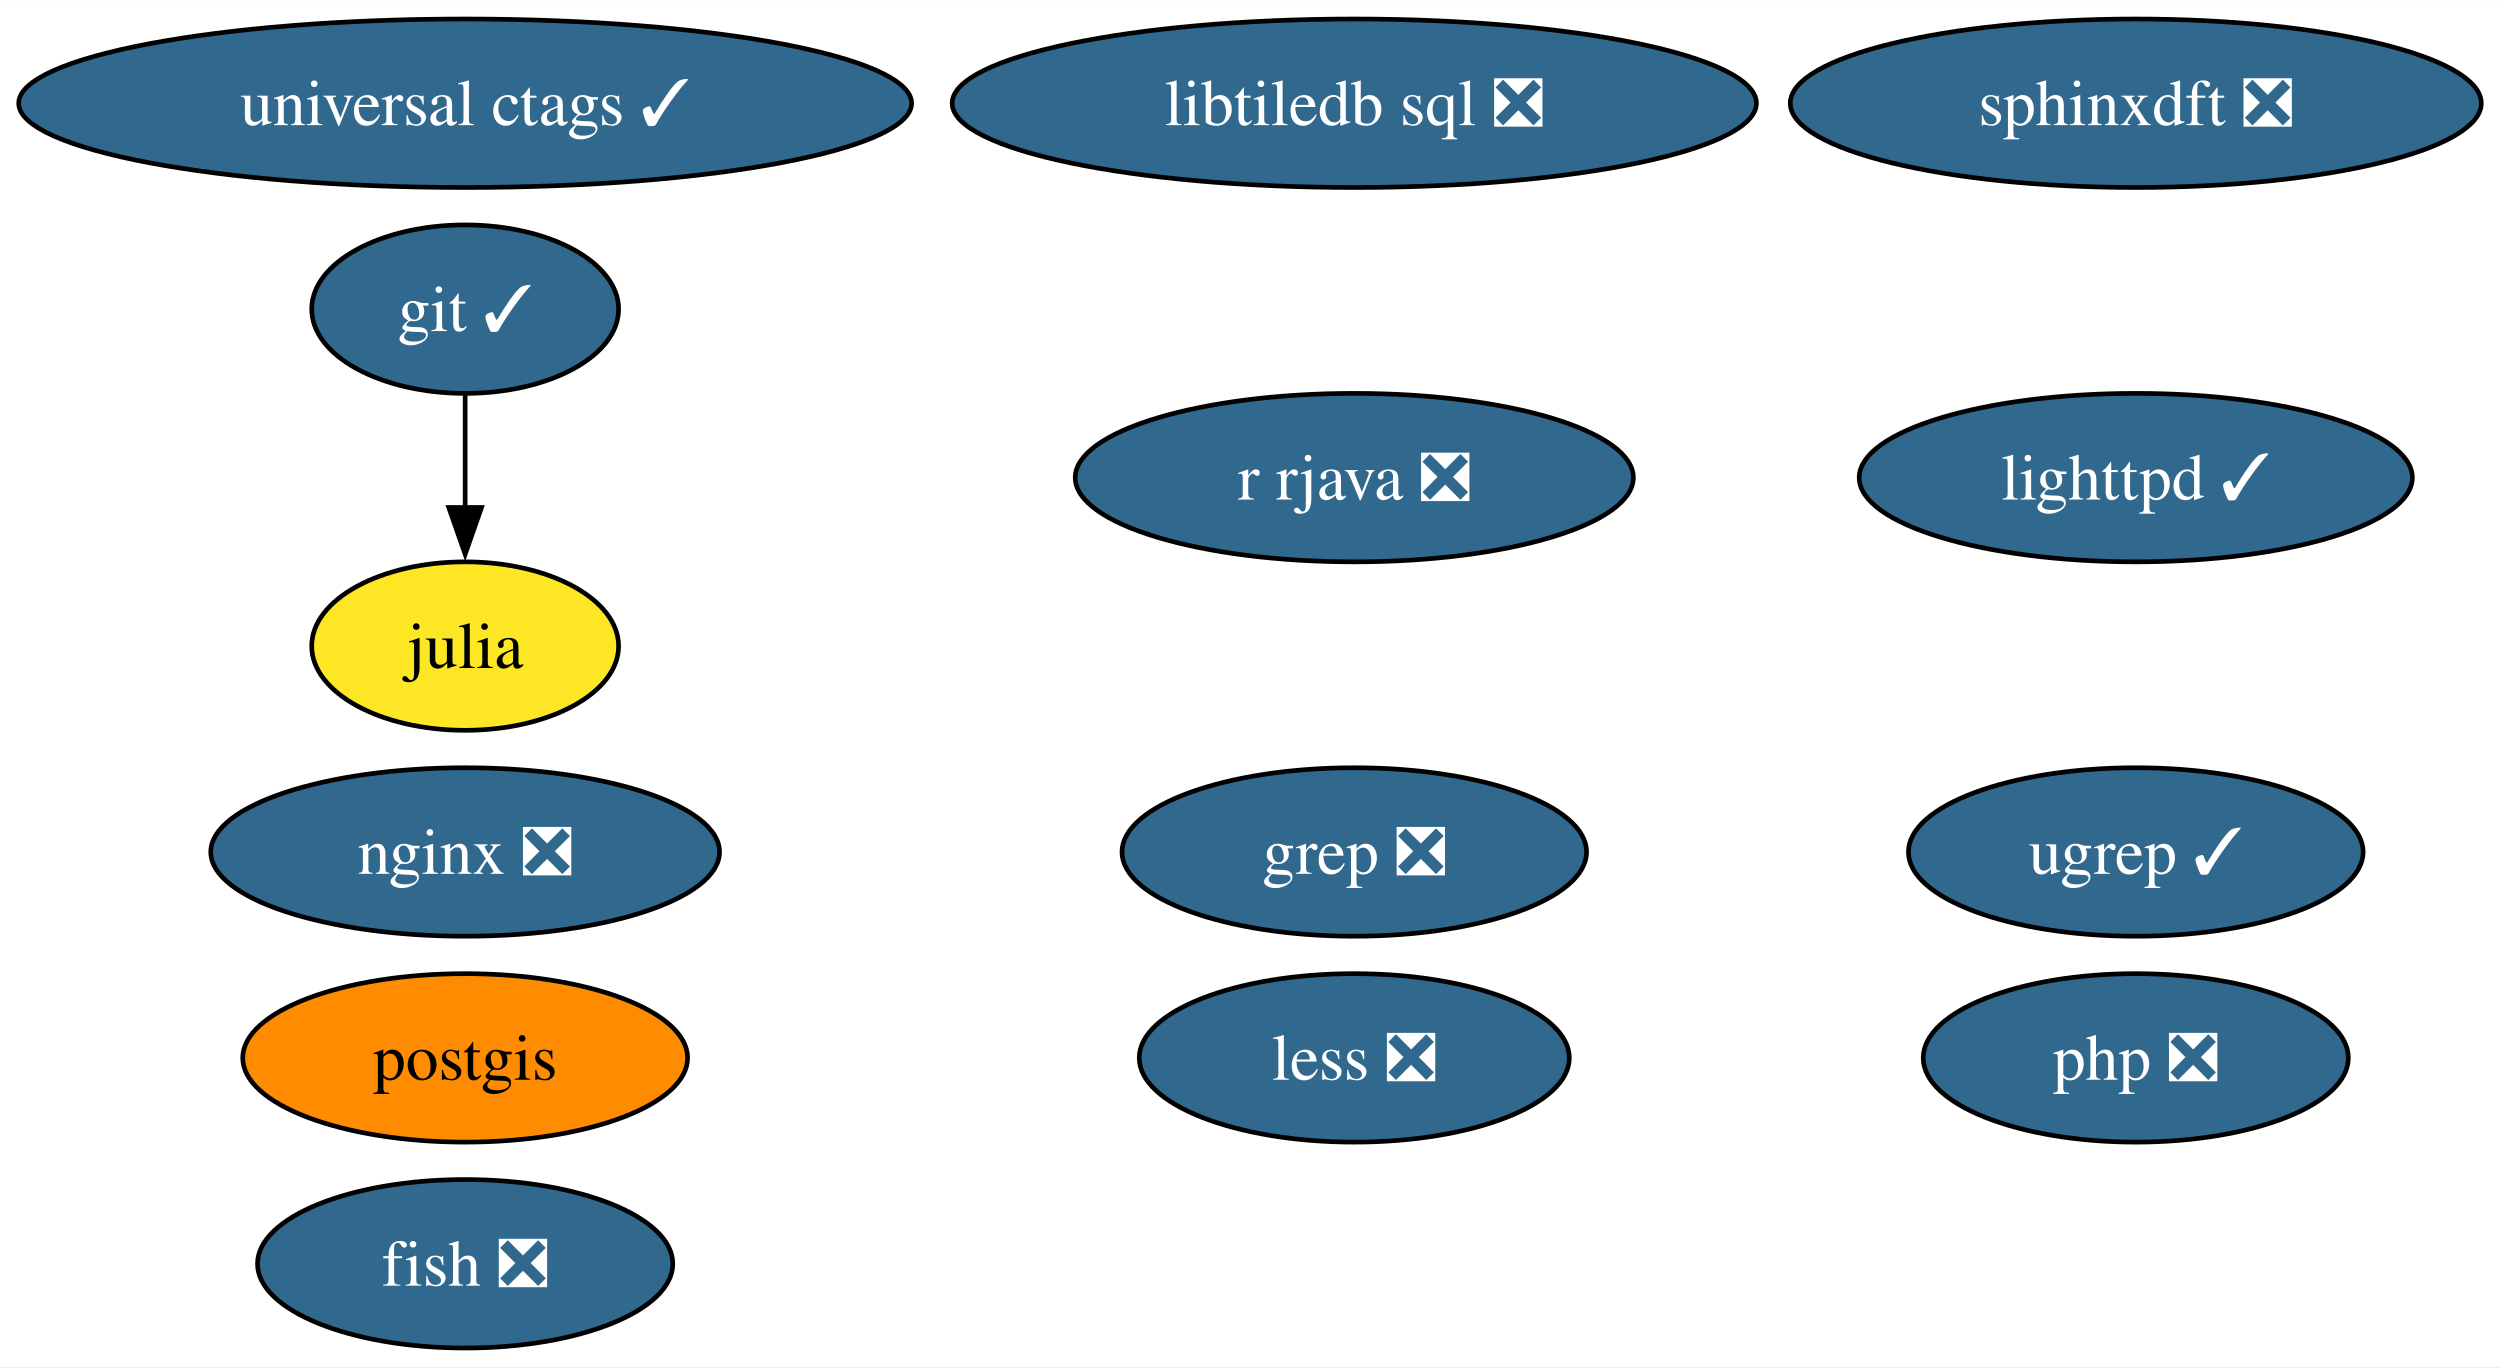
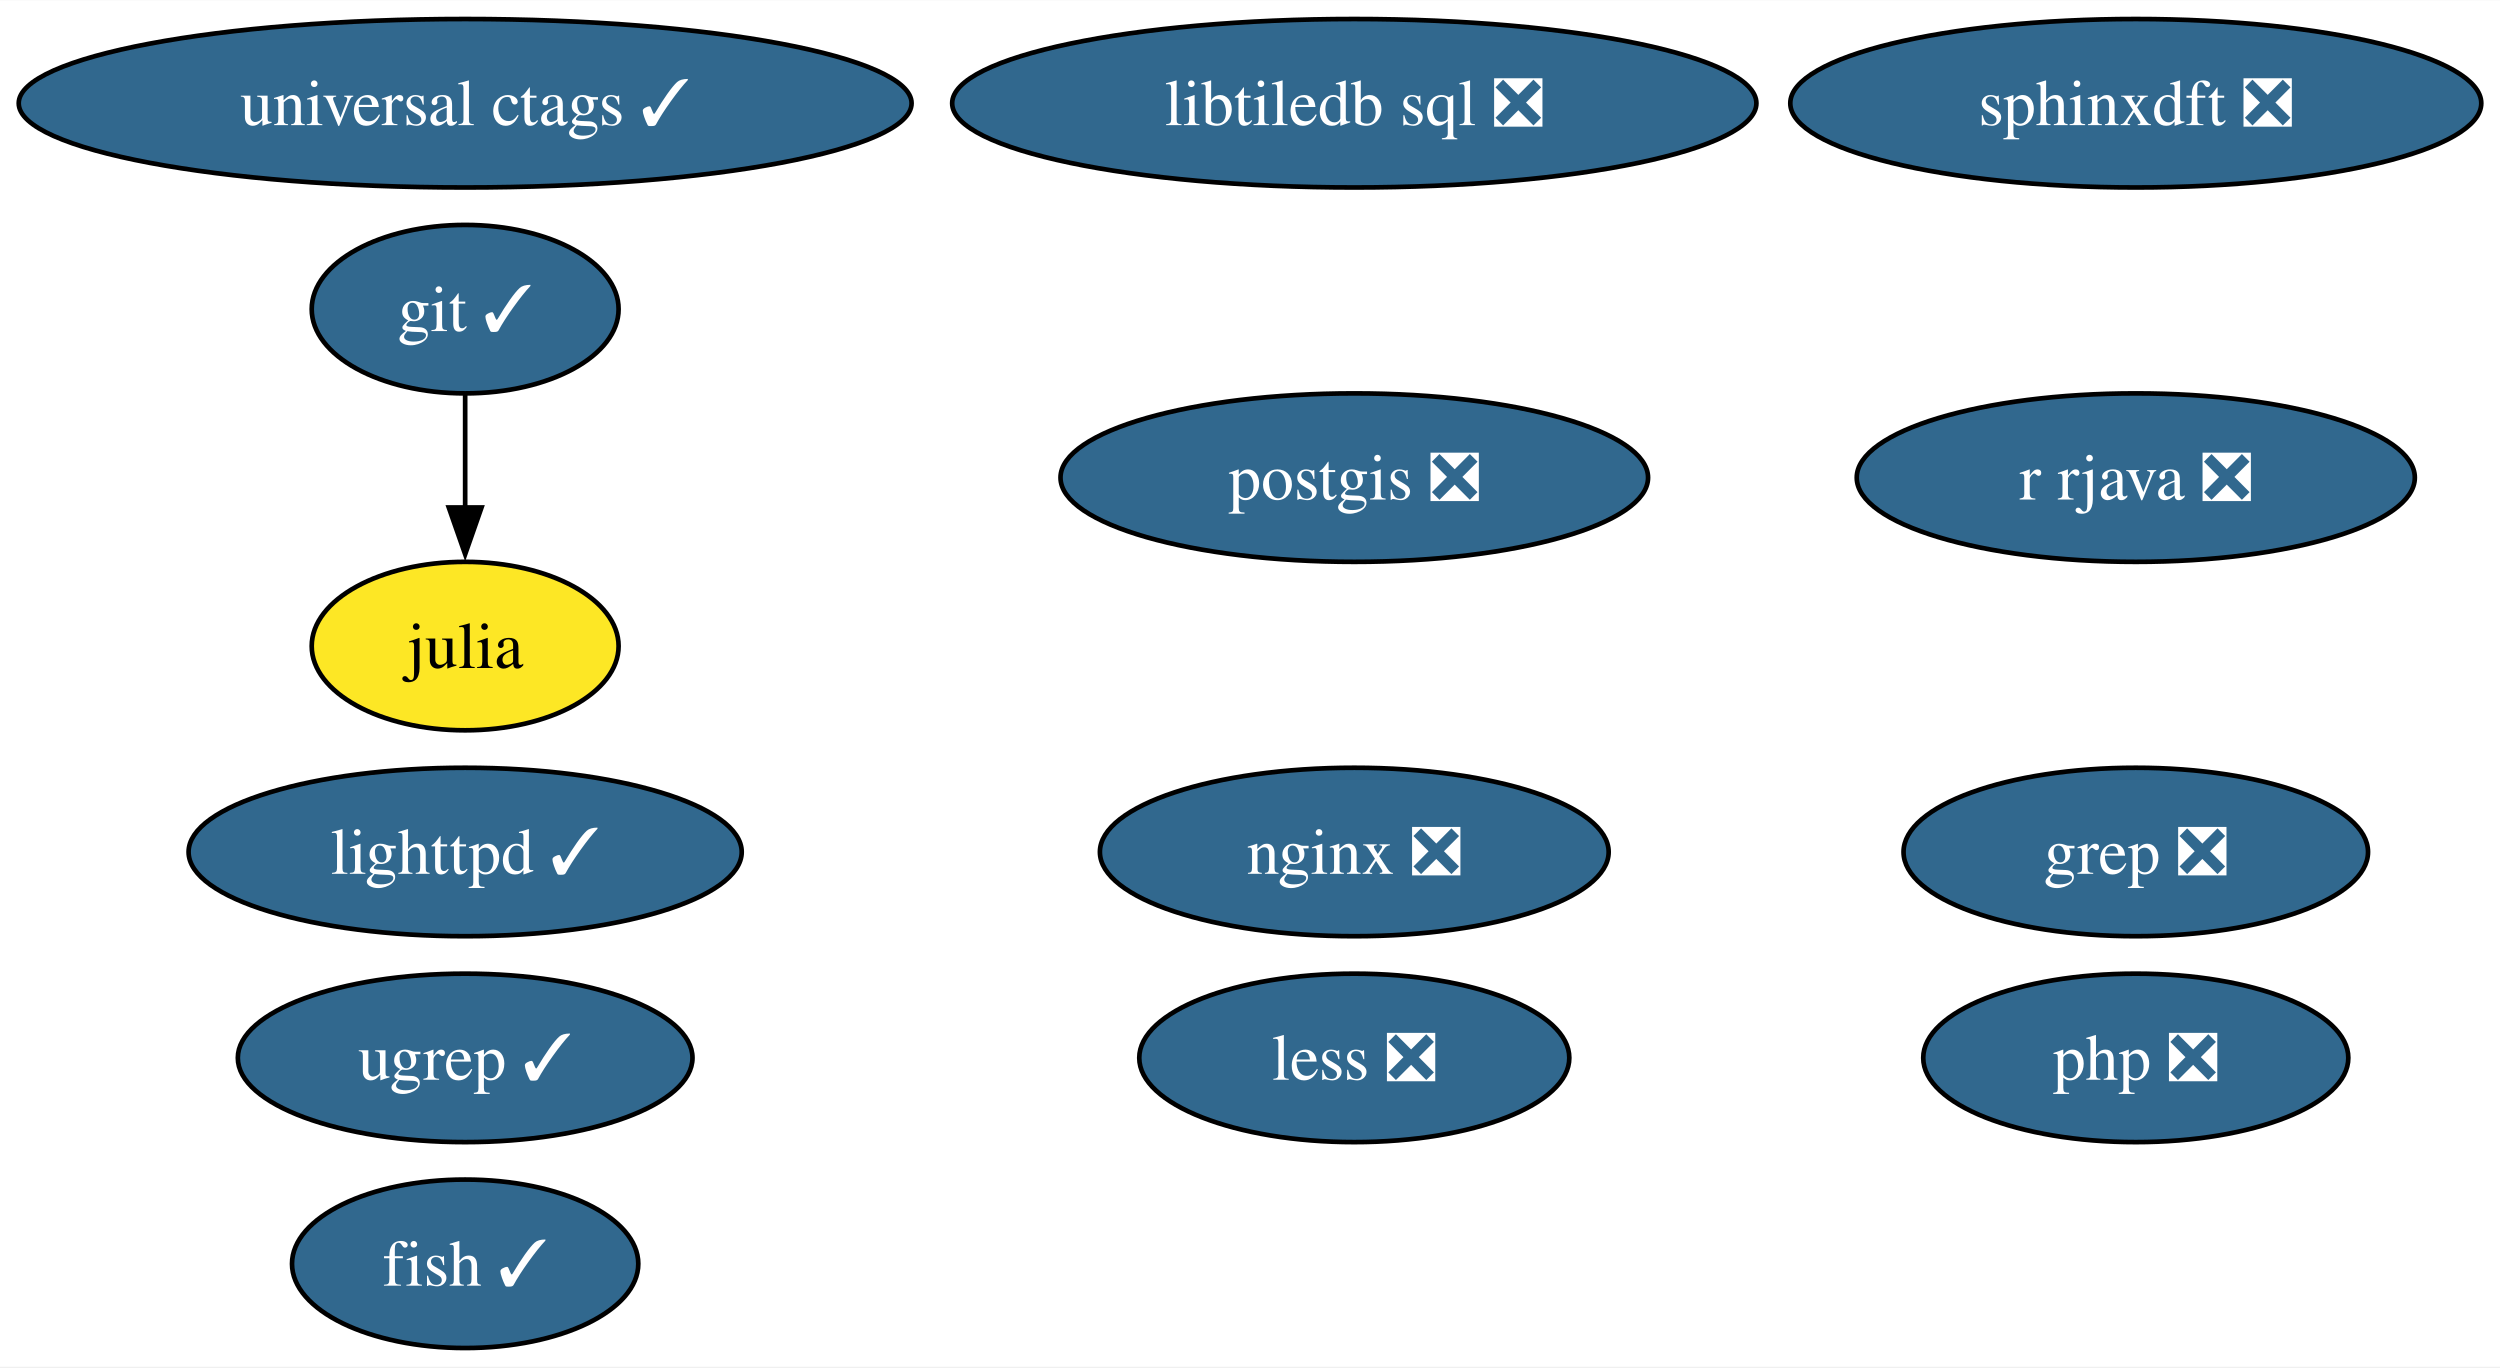
<svg xmlns="http://www.w3.org/2000/svg" xmlns:xlink="http://www.w3.org/1999/xlink" width="534pt" height="292pt" viewBox="0.00 0.00 534.23 292.00">
  <g id="graph0" class="graph" transform="scale(1 1) rotate(0) translate(4 288)">
    <polygon fill="white" stroke="none" points="-4,4 -4,-288 530.23,-288 530.23,4 -4,4" />
    <g id="node1" class="node">
      <g id="a_node1">
-         <a xlink:href="https://github.com/conda-forge/fish-feedstock/pull/60" xlink:title="fish ❎">
-           <ellipse fill="#31688e" stroke="black" cx="95.4" cy="-18" rx="44.37" ry="18" />
-           <text text-anchor="middle" x="95.4" y="-13.32" font-family="Times,serif" font-size="14.00" fill="white">fish ❎</text>
+         <a xlink:href="https://github.com/conda-forge/fish-feedstock/pull/60" xlink:title="fish ✓">
+           <ellipse fill="#31688e" stroke="black" cx="95.4" cy="-18" rx="37" ry="18" />
+           <text text-anchor="middle" x="95.4" y="-13.32" font-family="Times,serif" font-size="14.00" fill="white">fish ✓</text>
        </a>
      </g>
    </g>
    <g id="node2" class="node">
      <g id="a_node2">
        <a xlink:href="https://github.com/conda-forge/git-feedstock/pull/162" xlink:title="git ✓">
          <ellipse fill="#31688e" stroke="black" cx="95.4" cy="-222" rx="32.79" ry="18" />
          <text text-anchor="middle" x="95.4" y="-217.32" font-family="Times,serif" font-size="14.00" fill="white">git ✓</text>
        </a>
      </g>
    </g>
    <g id="node3" class="node">
      <g id="a_node3">
        <a xlink:href="https://github.com/conda-forge/julia-feedstock" xlink:title="julia">
          <ellipse fill="#fde725" stroke="black" cx="95.4" cy="-150" rx="32.79" ry="18" />
          <text text-anchor="middle" x="95.4" y="-145.32" font-family="Times,serif" font-size="14.00">julia</text>
        </a>
      </g>
    </g>
    <g id="edge1" class="edge">
      <path fill="none" stroke="black" d="M95.4,-203.7C95.4,-196.41 95.4,-187.73 95.4,-179.54" />
      <polygon fill="black" stroke="black" points="98.9,-179.62 95.4,-169.62 91.9,-179.62 98.9,-179.62" />
    </g>
    <g id="node4" class="node">
      <g id="a_node4">
        <a xlink:href="https://github.com/conda-forge/lighttpd-feedstock/pull/42" xlink:title="lighttpd ✓">
-           <ellipse fill="#31688e" stroke="black" cx="452.4" cy="-186" rx="59.1" ry="18" />
-           <text text-anchor="middle" x="452.4" y="-181.32" font-family="Times,serif" font-size="14.00" fill="white">lighttpd ✓</text>
+           <ellipse fill="#31688e" stroke="black" cx="95.4" cy="-106" rx="59.1" ry="18" />
+           <text text-anchor="middle" x="95.4" y="-101.33" font-family="Times,serif" font-size="14.00" fill="white">lighttpd ✓</text>
        </a>
      </g>
    </g>
    <g id="node5" class="node">
      <g id="a_node5">
        <a xlink:href="https://github.com/conda-forge/nginx-feedstock/pull/95" xlink:title="nginx ❎">
-           <ellipse fill="#31688e" stroke="black" cx="95.4" cy="-106" rx="54.36" ry="18" />
-           <text text-anchor="middle" x="95.4" y="-101.33" font-family="Times,serif" font-size="14.00" fill="white">nginx ❎</text>
+           <ellipse fill="#31688e" stroke="black" cx="285.4" cy="-106" rx="54.36" ry="18" />
+           <text text-anchor="middle" x="285.4" y="-101.33" font-family="Times,serif" font-size="14.00" fill="white">nginx ❎</text>
        </a>
      </g>
    </g>
    <g id="node6" class="node">
      <g id="a_node6">
-         <a xlink:href="https://github.com/conda-forge/postgis-feedstock" xlink:title="postgis">
-           <ellipse fill="#ff8c00" stroke="black" cx="95.4" cy="-62" rx="47.53" ry="18" />
-           <text text-anchor="middle" x="95.4" y="-57.33" font-family="Times,serif" font-size="14.00">postgis</text>
+         <a xlink:href="https://github.com/conda-forge/postgis-feedstock/pull/126" xlink:title="postgis ❎">
+           <ellipse fill="#31688e" stroke="black" cx="285.4" cy="-186" rx="62.78" ry="18" />
+           <text text-anchor="middle" x="285.4" y="-181.32" font-family="Times,serif" font-size="14.00" fill="white">postgis ❎</text>
        </a>
      </g>
    </g>
    <g id="node7" class="node">
      <g id="a_node7">
        <a xlink:href="https://github.com/conda-forge/r-rjava-feedstock/pull/47" xlink:title="r rjava ❎">
-           <ellipse fill="#31688e" stroke="black" cx="285.4" cy="-186" rx="59.63" ry="18" />
-           <text text-anchor="middle" x="285.4" y="-181.32" font-family="Times,serif" font-size="14.00" fill="white">r rjava ❎</text>
+           <ellipse fill="#31688e" stroke="black" cx="452.4" cy="-186" rx="59.63" ry="18" />
+           <text text-anchor="middle" x="452.4" y="-181.32" font-family="Times,serif" font-size="14.00" fill="white">r rjava ❎</text>
        </a>
      </g>
    </g>
    <g id="node8" class="node">
      <g id="a_node8">
        <a xlink:href="https://github.com/conda-forge/grep-feedstock/pull/15" xlink:title="grep ❎">
-           <ellipse fill="#31688e" stroke="black" cx="285.4" cy="-106" rx="49.63" ry="18" />
-           <text text-anchor="middle" x="285.4" y="-101.33" font-family="Times,serif" font-size="14.00" fill="white">grep ❎</text>
+           <ellipse fill="#31688e" stroke="black" cx="452.4" cy="-106" rx="49.63" ry="18" />
+           <text text-anchor="middle" x="452.4" y="-101.33" font-family="Times,serif" font-size="14.00" fill="white">grep ❎</text>
        </a>
      </g>
    </g>
    <g id="node9" class="node">
      <g id="a_node9">
        <a xlink:href="https://github.com/conda-forge/sphinxdft-feedstock/pull/47" xlink:title="sphinxdft ❎">
          <ellipse fill="#31688e" stroke="black" cx="452.4" cy="-266" rx="73.83" ry="18" />
          <text text-anchor="middle" x="452.4" y="-261.32" font-family="Times,serif" font-size="14.00" fill="white">sphinxdft ❎</text>
        </a>
      </g>
    </g>
    <g id="node10" class="node">
      <g id="a_node10">
        <a xlink:href="https://github.com/conda-forge/libtiledb-sql-feedstock/pull/195" xlink:title="libtiledb sql ❎">
          <ellipse fill="#31688e" stroke="black" cx="285.4" cy="-266" rx="85.93" ry="18" />
          <text text-anchor="middle" x="285.4" y="-261.32" font-family="Times,serif" font-size="14.00" fill="white">libtiledb sql ❎</text>
        </a>
      </g>
    </g>
    <g id="node11" class="node">
      <g id="a_node11">
        <a xlink:href="https://github.com/conda-forge/universal-ctags-feedstock/pull/226" xlink:title="universal ctags ✓">
          <ellipse fill="#31688e" stroke="black" cx="95.4" cy="-266" rx="95.4" ry="18" />
          <text text-anchor="middle" x="95.4" y="-261.32" font-family="Times,serif" font-size="14.00" fill="white">universal ctags ✓</text>
        </a>
      </g>
    </g>
    <g id="node12" class="node">
      <g id="a_node12">
        <a xlink:href="https://github.com/conda-forge/php-feedstock/pull/103" xlink:title="php ❎">
          <ellipse fill="#31688e" stroke="black" cx="452.4" cy="-62" rx="45.42" ry="18" />
          <text text-anchor="middle" x="452.4" y="-57.33" font-family="Times,serif" font-size="14.00" fill="white">php ❎</text>
        </a>
      </g>
    </g>
    <g id="node13" class="node">
      <g id="a_node13">
        <a xlink:href="https://github.com/conda-forge/ugrep-feedstock/pull/12" xlink:title="ugrep ✓">
-           <ellipse fill="#31688e" stroke="black" cx="452.4" cy="-106" rx="48.58" ry="18" />
-           <text text-anchor="middle" x="452.4" y="-101.33" font-family="Times,serif" font-size="14.00" fill="white">ugrep ✓</text>
+           <ellipse fill="#31688e" stroke="black" cx="95.4" cy="-62" rx="48.58" ry="18" />
+           <text text-anchor="middle" x="95.4" y="-57.33" font-family="Times,serif" font-size="14.00" fill="white">ugrep ✓</text>
        </a>
      </g>
    </g>
    <g id="node14" class="node">
      <g id="a_node14">
        <a xlink:href="https://github.com/conda-forge/less-feedstock/pull/1" xlink:title="less ❎">
          <ellipse fill="#31688e" stroke="black" cx="285.4" cy="-62" rx="45.95" ry="18" />
          <text text-anchor="middle" x="285.4" y="-57.33" font-family="Times,serif" font-size="14.00" fill="white">less ❎</text>
        </a>
      </g>
    </g>
  </g>
</svg>
